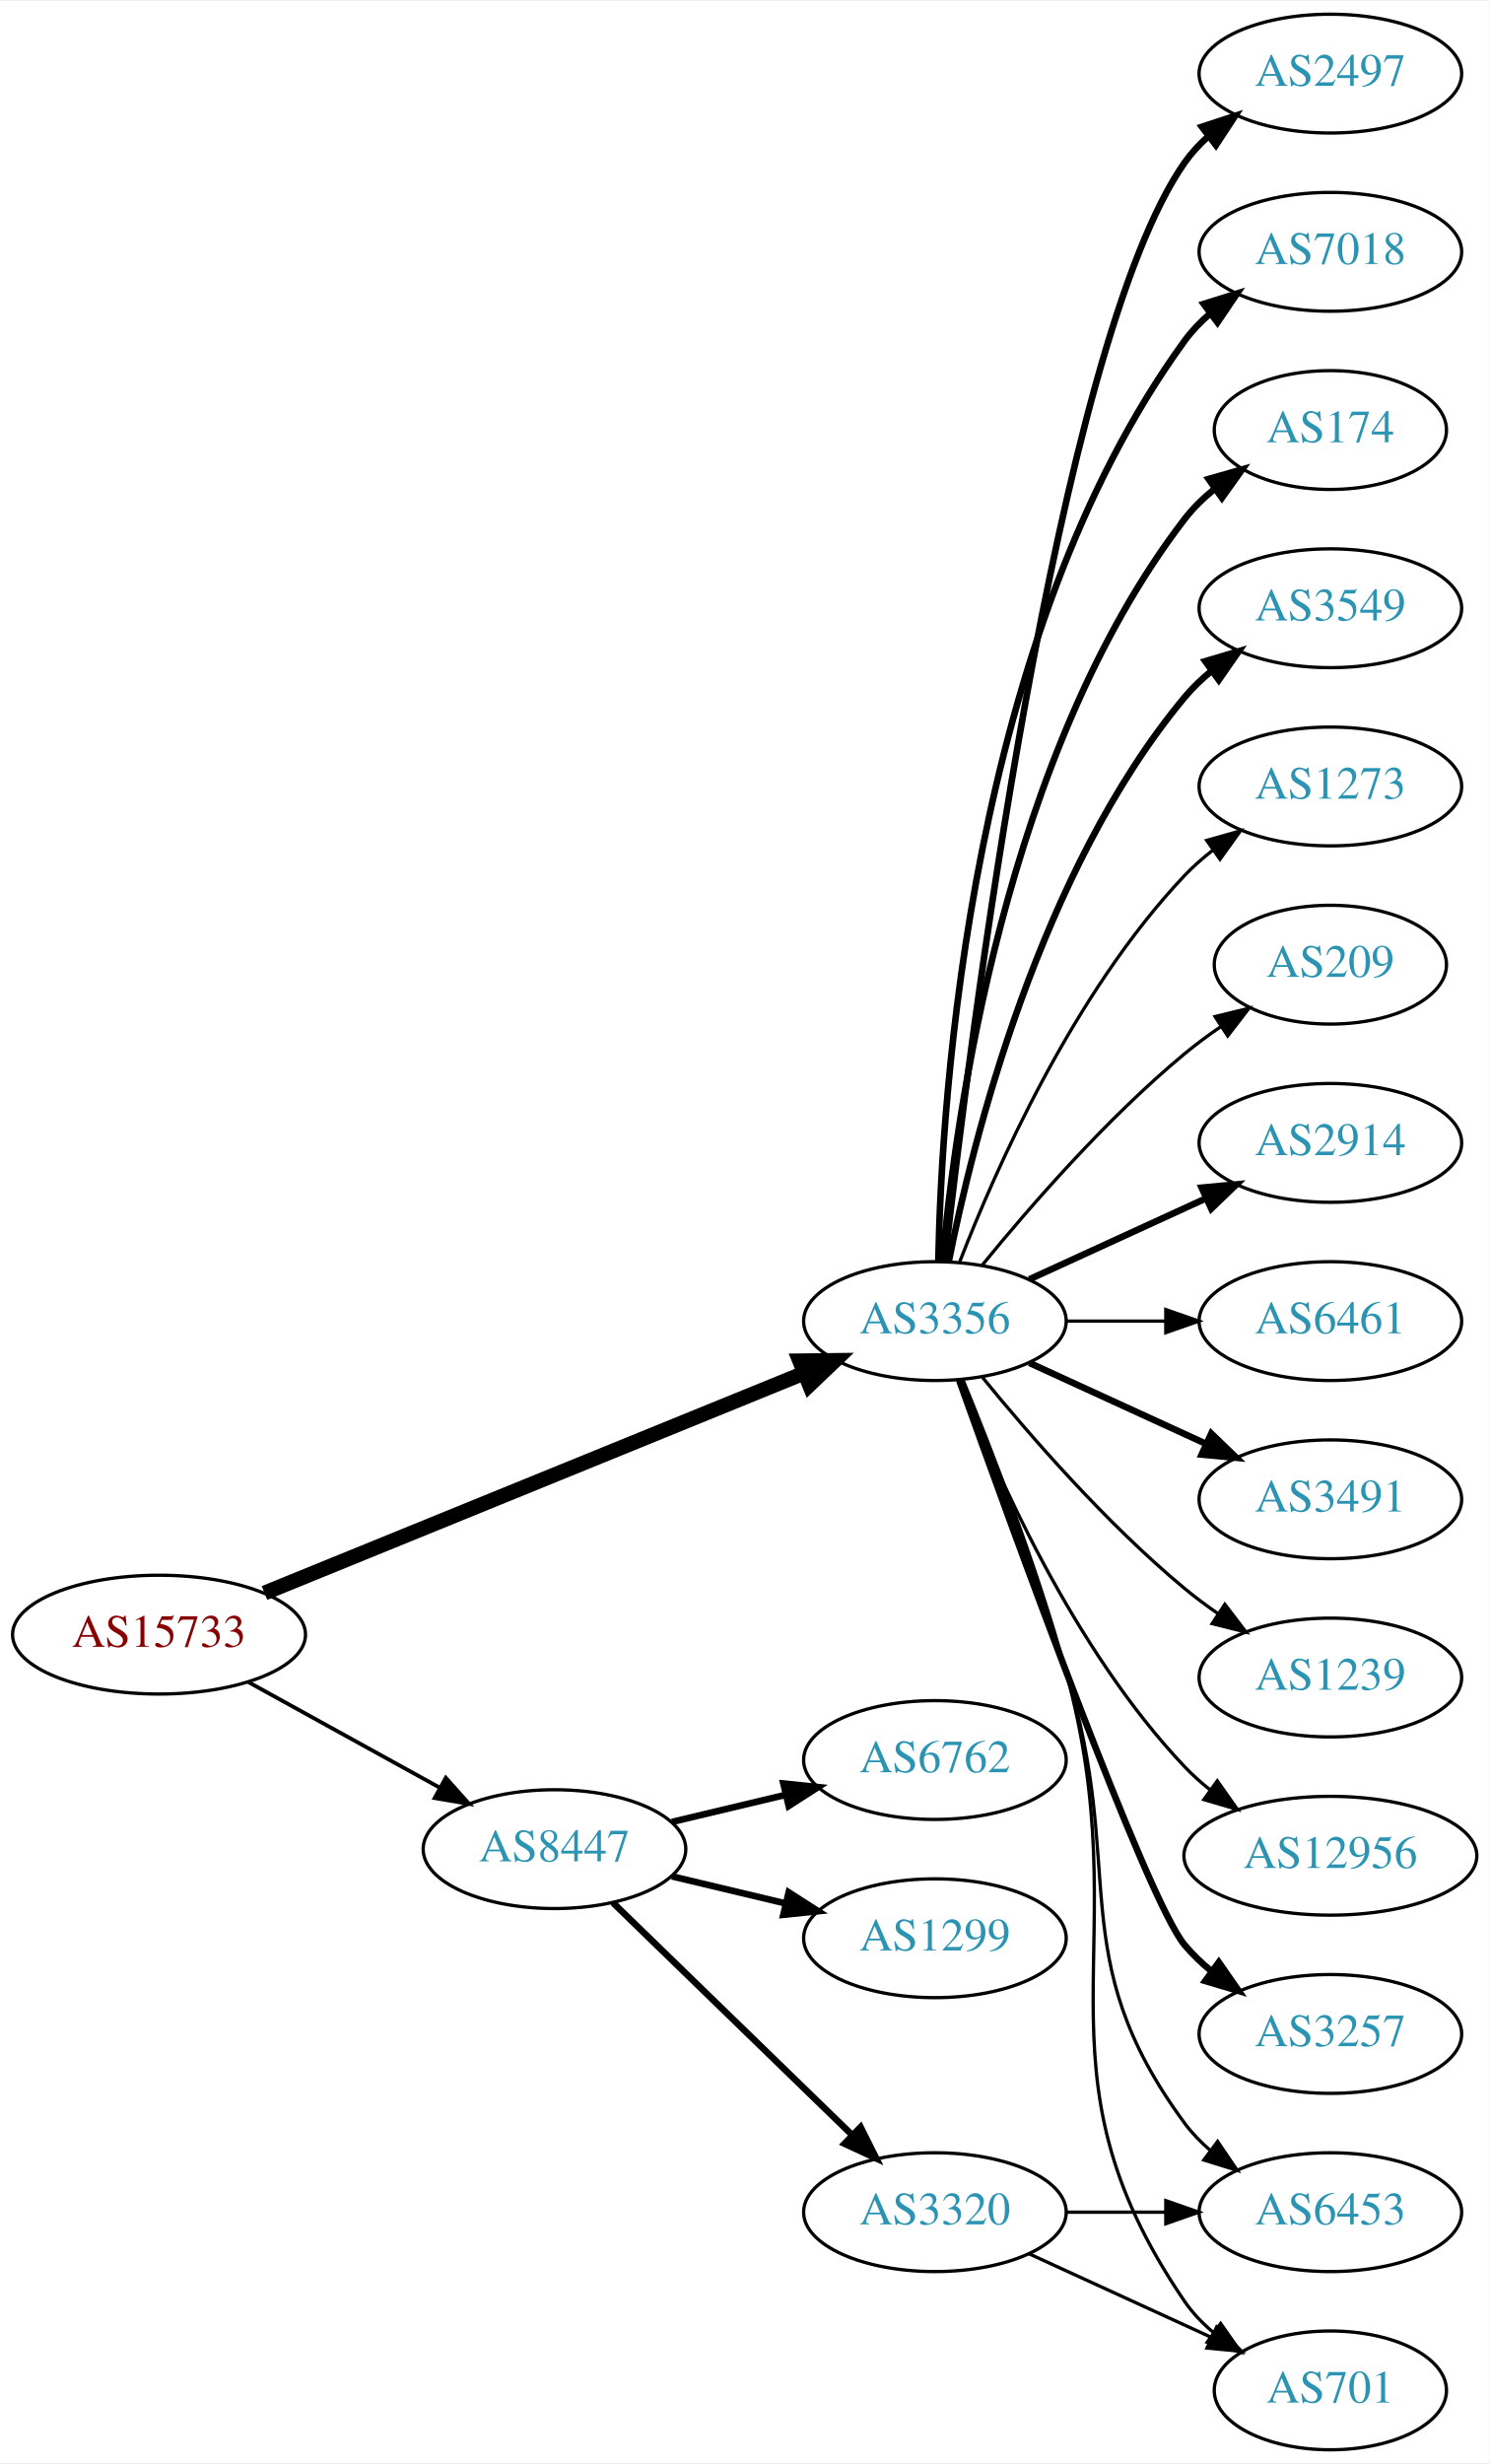
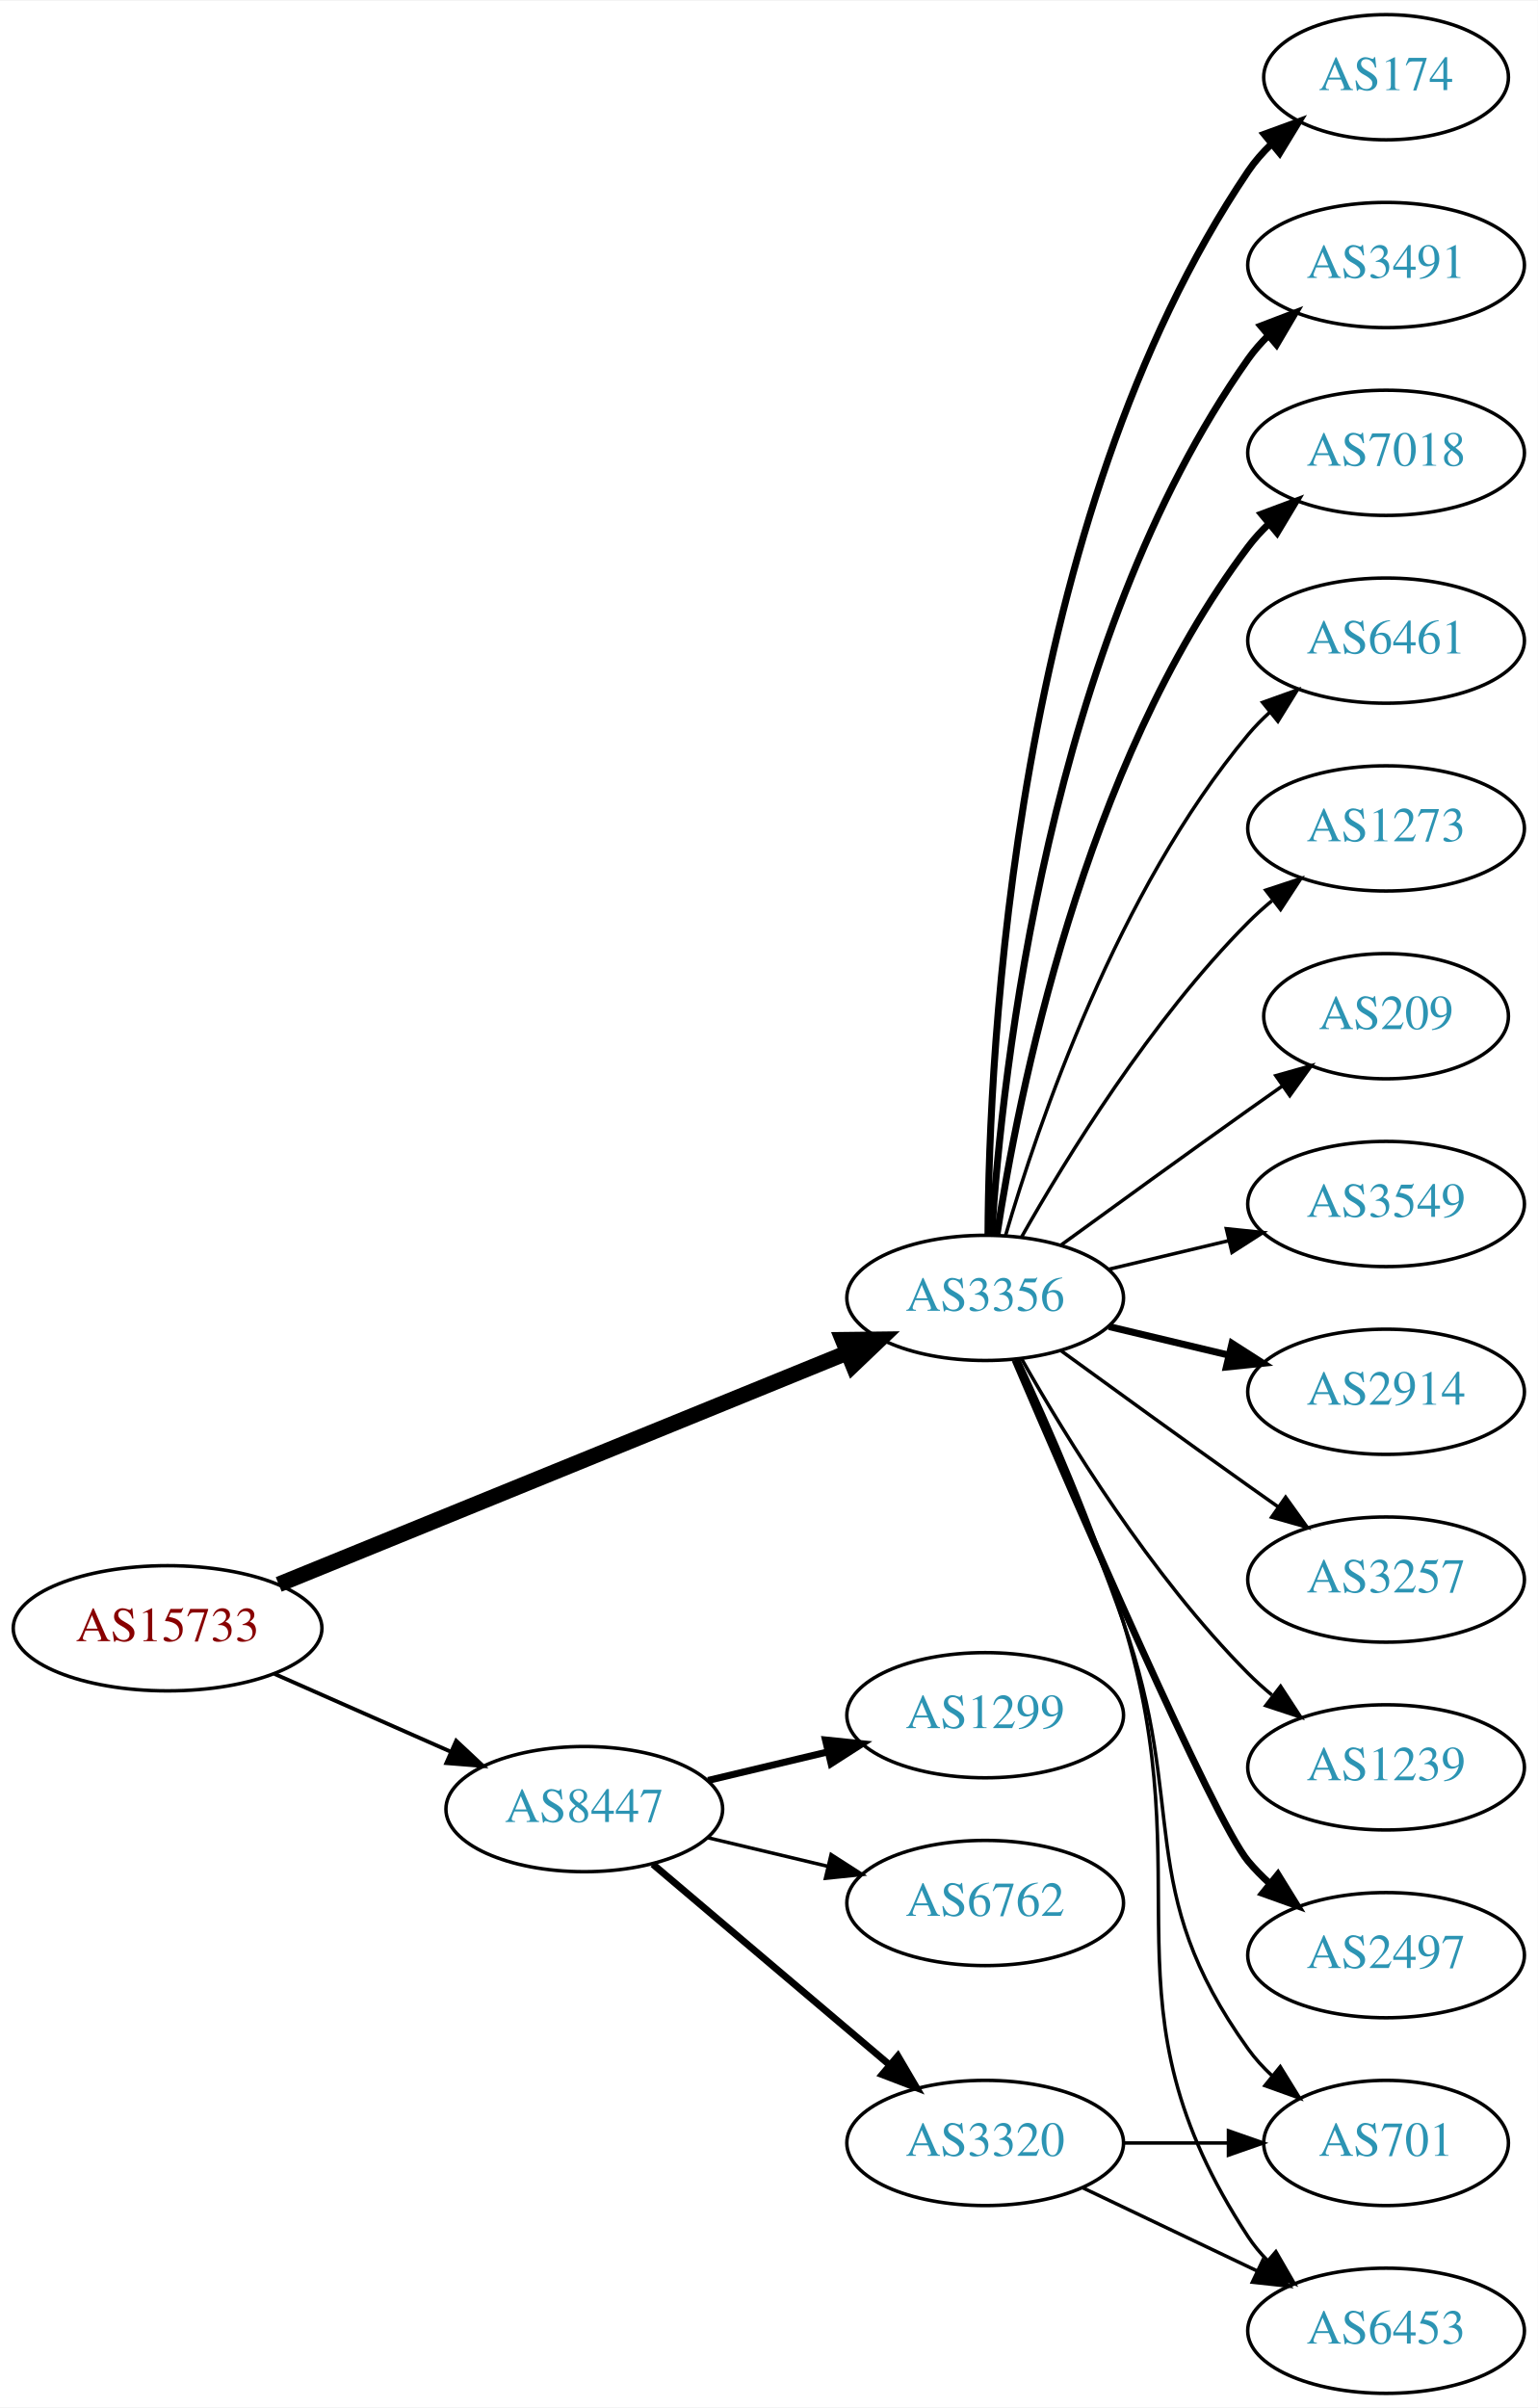
- <svg xmlns="http://www.w3.org/2000/svg" xmlns:xlink="http://www.w3.org/1999/xlink" width="451pt" height="746pt" viewBox="0.00 0.00 451.37 746.00">
-   <g id="graph0" class="graph" transform="scale(1 1) rotate(0) translate(4 742)">
-     <polygon fill="white" stroke="none" points="-4,4 -4,-742 447.37,-742 447.37,4 -4,4" />
+ <svg xmlns="http://www.w3.org/2000/svg" xmlns:xlink="http://www.w3.org/1999/xlink" width="442pt" height="692pt" viewBox="0.00 0.00 442.27 692.00">
+   <g id="graph0" class="graph" transform="scale(1 1) rotate(0) translate(4 688)">
+     <polygon fill="white" stroke="none" points="-4,4 -4,-688 438.271,-688 438.271,4 -4,4" />
    <g id="node1" class="node">
      <g id="a_node1">
        <a xlink:href="/asn/15733" xlink:title="AS15733 ~ Corporate Datacenter Austria [AT]">
-           <ellipse fill="#ffffff" stroke="black" cx="44.196" cy="-247" rx="44.393" ry="18" />
-           <text text-anchor="middle" x="44.196" y="-243.3" font-family="Times,serif" font-size="14.00" fill="#880000">AS15733</text>
+           <ellipse fill="#ffffff" stroke="black" cx="44.196" cy="-220" rx="44.393" ry="18" />
+           <text text-anchor="middle" x="44.196" y="-216.3" font-family="Times,serif" font-size="14.00" fill="#880000">AS15733</text>
        </a>
      </g>
    </g>
    <g id="node2" class="node">
      <g id="a_node2">
        <a xlink:href="/asn/3356" xlink:title="AS3356 ~ Level 3 Parent, LLC [US]">
-           <ellipse fill="#ffffff" stroke="black" cx="279.332" cy="-342" rx="39.794" ry="18" />
-           <text text-anchor="middle" x="279.332" y="-338.3" font-family="Times,serif" font-size="14.00" fill="#2c94b3">AS3356</text>
+           <ellipse fill="#ffffff" stroke="black" cx="279.332" cy="-315" rx="39.794" ry="18" />
+           <text text-anchor="middle" x="279.332" y="-311.3" font-family="Times,serif" font-size="14.00" fill="#2c94b3">AS3356</text>
        </a>
      </g>
    </g>
    <g id="edge1" class="edge">
-       <path fill="none" stroke="black" stroke-width="4.5" d="M76.155,-259.615C118.362,-276.814 193.943,-307.613 239.778,-326.29" />
-       <polygon fill="black" stroke="black" stroke-width="4.5" points="238.338,-329.955 249.084,-330.082 241.309,-322.662 238.338,-329.955" />
+       <path fill="none" stroke="black" stroke-width="4.5" d="M76.155,-232.615C118.362,-249.814 193.943,-280.613 239.778,-299.29" />
+       <polygon fill="black" stroke="black" stroke-width="4.5" points="238.338,-302.955 249.084,-303.082 241.309,-295.662 238.338,-302.955" />
    </g>
    <g id="node3" class="node">
      <g id="a_node3">
        <a xlink:href="/asn/8447" xlink:title="AS8447 ~ A1 Telekom Austria AG [AT]">
-           <ellipse fill="#ffffff" stroke="black" cx="164.039" cy="-182" rx="39.794" ry="18" />
-           <text text-anchor="middle" x="164.039" y="-178.3" font-family="Times,serif" font-size="14.00" fill="#2c94b3">AS8447</text>
+           <ellipse fill="#ffffff" stroke="black" cx="164.039" cy="-168" rx="39.794" ry="18" />
+           <text text-anchor="middle" x="164.039" y="-164.3" font-family="Times,serif" font-size="14.00" fill="#2c94b3">AS8447</text>
        </a>
      </g>
    </g>
    <g id="edge2" class="edge">
-       <path fill="none" stroke="black" stroke-width="1.174" d="M71.349,-232.574C88.403,-223.168 110.827,-210.799 129.231,-200.648" />
-       <polygon fill="black" stroke="black" stroke-width="1.174" points="131.103,-203.612 138.169,-195.718 127.722,-197.483 131.103,-203.612" />
+       <path fill="none" stroke="black" stroke-width="1.125" d="M74.933,-206.878C90.322,-200.087 109.265,-191.729 125.637,-184.504" />
+       <polygon fill="black" stroke="black" stroke-width="1.125" points="127.198,-187.641 134.934,-180.402 124.372,-181.237 127.198,-187.641" />
    </g>
    <g id="node4" class="node">
      <g id="a_node4">
-         <a xlink:href="/asn/2914" xlink:title="AS2914 ~ NTT America, Inc. [US]">
-           <ellipse fill="#ffffff" stroke="black" cx="399.174" cy="-396" rx="39.794" ry="18" />
-           <text text-anchor="middle" x="399.174" y="-392.3" font-family="Times,serif" font-size="14.00" fill="#2c94b3">AS2914</text>
+         <a xlink:href="/asn/701" xlink:title="AS701 ~ UUNET [US]">
+           <ellipse fill="#ffffff" stroke="black" cx="394.625" cy="-72" rx="35.194" ry="18" />
+           <text text-anchor="middle" x="394.625" y="-68.3" font-family="Times,serif" font-size="14.00" fill="#2c94b3">AS701</text>
        </a>
      </g>
    </g>
    <g id="edge3" class="edge">
-       <path fill="none" stroke="black" stroke-width="2" d="M307.96,-354.661C323.917,-361.973 344.188,-371.261 361.471,-379.181" />
-       <polygon fill="black" stroke="black" stroke-width="2" points="360.169,-382.435 370.718,-383.419 363.085,-376.071 360.169,-382.435" />
+       <path fill="none" stroke="black" d="M288.324,-297.395C296.579,-278.857 309.551,-248.71 318.978,-222 337.935,-168.287 321.75,-145.264 354.978,-99 356.936,-96.274 359.258,-93.729 361.777,-91.377" />
+       <polygon fill="black" stroke="black" points="364.193,-93.924 369.759,-84.909 359.786,-88.485 364.193,-93.924" />
    </g>
    <g id="node5" class="node">
      <g id="a_node5">
-         <a xlink:href="/asn/6461" xlink:title="AS6461 ~ Zayo Bandwidth [US]">
-           <ellipse fill="#ffffff" stroke="black" cx="399.174" cy="-342" rx="39.794" ry="18" />
-           <text text-anchor="middle" x="399.174" y="-338.3" font-family="Times,serif" font-size="14.00" fill="#2c94b3">AS6461</text>
+         <a xlink:href="/asn/3549" xlink:title="AS3549 ~ Level 3 Parent, LLC [US]">
+           <ellipse fill="#ffffff" stroke="black" cx="394.625" cy="-342" rx="39.794" ry="18" />
+           <text text-anchor="middle" x="394.625" y="-338.3" font-family="Times,serif" font-size="14.00" fill="#2c94b3">AS3549</text>
        </a>
      </g>
    </g>
    <g id="edge4" class="edge">
-       <path fill="none" stroke="black" d="M319.244,-342C328.798,-342 339.147,-342 349.11,-342" />
-       <polygon fill="black" stroke="black" points="349.302,-345.5 359.302,-342 349.302,-338.5 349.302,-345.5" />
+       <path fill="none" stroke="black" d="M314.939,-323.248C325.81,-325.838 337.964,-328.735 349.407,-331.462" />
+       <polygon fill="black" stroke="black" points="348.69,-334.889 359.229,-333.803 350.313,-328.08 348.69,-334.889" />
    </g>
    <g id="node6" class="node">
      <g id="a_node6">
-         <a xlink:href="/asn/3491" xlink:title="AS3491 ~ PCCW Global, Inc. [US]">
-           <ellipse fill="#ffffff" stroke="black" cx="399.174" cy="-288" rx="39.794" ry="18" />
-           <text text-anchor="middle" x="399.174" y="-284.3" font-family="Times,serif" font-size="14.00" fill="#2c94b3">AS3491</text>
+         <a xlink:href="/asn/2914" xlink:title="AS2914 ~ NTT America, Inc. [US]">
+           <ellipse fill="#ffffff" stroke="black" cx="394.625" cy="-288" rx="39.794" ry="18" />
+           <text text-anchor="middle" x="394.625" y="-284.3" font-family="Times,serif" font-size="14.00" fill="#2c94b3">AS2914</text>
        </a>
      </g>
    </g>
    <g id="edge5" class="edge">
-       <path fill="none" stroke="black" stroke-width="2" d="M307.96,-329.339C323.917,-322.027 344.188,-312.739 361.471,-304.819" />
-       <polygon fill="black" stroke="black" stroke-width="2" points="363.085,-307.929 370.718,-300.581 360.169,-301.565 363.085,-307.929" />
+       <path fill="none" stroke="black" stroke-width="2" d="M314.939,-306.752C325.81,-304.162 337.964,-301.265 349.407,-298.538" />
+       <polygon fill="black" stroke="black" stroke-width="2" points="350.313,-301.92 359.229,-296.197 348.69,-295.111 350.313,-301.92" />
    </g>
    <g id="node7" class="node">
      <g id="a_node7">
-         <a xlink:href="/asn/1239" xlink:title="AS1239 ~ Sprint [US]">
-           <ellipse fill="#ffffff" stroke="black" cx="399.174" cy="-234" rx="39.794" ry="18" />
-           <text text-anchor="middle" x="399.174" y="-230.3" font-family="Times,serif" font-size="14.00" fill="#2c94b3">AS1239</text>
+         <a xlink:href="/asn/3257" xlink:title="AS3257 ~ GTT [DE]">
+           <ellipse fill="#ffffff" stroke="black" cx="394.625" cy="-234" rx="39.794" ry="18" />
+           <text text-anchor="middle" x="394.625" y="-230.3" font-family="Times,serif" font-size="14.00" fill="#2c94b3">AS3257</text>
        </a>
      </g>
    </g>
    <g id="edge6" class="edge">
-       <path fill="none" stroke="black" d="M293.751,-324.935C307.865,-307.625 331.28,-280.655 354.978,-261 358.194,-258.332 361.695,-255.73 365.265,-253.259" />
-       <polygon fill="black" stroke="black" points="367.189,-256.183 373.622,-247.764 363.343,-250.334 367.189,-256.183" />
+       <path fill="none" stroke="black" d="M301.18,-299.778C316.114,-288.909 336.727,-273.975 354.978,-261 357.799,-258.995 360.742,-256.915 363.69,-254.841" />
+       <polygon fill="black" stroke="black" points="365.736,-257.681 371.914,-249.074 361.717,-251.95 365.736,-257.681" />
    </g>
    <g id="node8" class="node">
      <g id="a_node8">
-         <a xlink:href="/asn/12956" xlink:title="AS12956 ~ TELXIUS [ES]">
-           <ellipse fill="#ffffff" stroke="black" cx="399.174" cy="-180" rx="44.393" ry="18" />
-           <text text-anchor="middle" x="399.174" y="-176.3" font-family="Times,serif" font-size="14.00" fill="#2c94b3">AS12956</text>
+         <a xlink:href="/asn/1239" xlink:title="AS1239 ~ Sprint [US]">
+           <ellipse fill="#ffffff" stroke="black" cx="394.625" cy="-180" rx="39.794" ry="18" />
+           <text text-anchor="middle" x="394.625" y="-176.3" font-family="Times,serif" font-size="14.00" fill="#2c94b3">AS1239</text>
        </a>
      </g>
    </g>
    <g id="edge7" class="edge">
-       <path fill="none" stroke="black" d="M286.855,-324.006C297.605,-296.272 321.262,-242.571 354.978,-207 357.362,-204.485 360.029,-202.107 362.835,-199.883" />
-       <polygon fill="black" stroke="black" points="364.904,-202.707 370.997,-194.039 360.828,-197.015 364.904,-202.707" />
+       <path fill="none" stroke="black" d="M289.791,-297.51C302.573,-274.904 327.005,-235.114 354.978,-207 357.089,-204.879 359.385,-202.812 361.77,-200.829" />
+       <polygon fill="black" stroke="black" points="364.286,-203.31 370.086,-194.444 360.023,-197.758 364.286,-203.31" />
    </g>
    <g id="node9" class="node">
      <g id="a_node9">
-         <a xlink:href="/asn/6453" xlink:title="AS6453 ~ TATA COMMUNICATIONS (AMERICA) INC [US]">
-           <ellipse fill="#ffffff" stroke="black" cx="399.174" cy="-72" rx="39.794" ry="18" />
-           <text text-anchor="middle" x="399.174" y="-68.3" font-family="Times,serif" font-size="14.00" fill="#2c94b3">AS6453</text>
+         <a xlink:href="/asn/2497" xlink:title="AS2497 ~ Internet Initiative Japan Inc. [JP]">
+           <ellipse fill="#ffffff" stroke="black" cx="394.625" cy="-126" rx="39.794" ry="18" />
+           <text text-anchor="middle" x="394.625" y="-122.3" font-family="Times,serif" font-size="14.00" fill="#2c94b3">AS2497</text>
        </a>
      </g>
    </g>
    <g id="edge8" class="edge">
-       <path fill="none" stroke="black" d="M287.408,-324.168C295.578,-303.242 309.15,-267.405 318.978,-236 337.781,-175.917 317.656,-149.701 354.978,-99 357.206,-95.973 359.885,-93.207 362.804,-90.699" />
-       <polygon fill="black" stroke="black" points="364.999,-93.428 370.944,-84.659 360.828,-87.807 364.999,-93.428" />
+       <path fill="none" stroke="black" stroke-width="2" d="M287.932,-297.138C304.872,-257.535 345.021,-164.908 354.978,-153 356.848,-150.763 358.947,-148.626 361.173,-146.604" />
+       <polygon fill="black" stroke="black" stroke-width="2" points="363.52,-149.207 369.092,-140.196 359.116,-143.766 363.52,-149.207" />
    </g>
    <g id="node10" class="node">
      <g id="a_node10">
-         <a xlink:href="/asn/3257" xlink:title="AS3257 ~ GTT [DE]">
-           <ellipse fill="#ffffff" stroke="black" cx="399.174" cy="-126" rx="39.794" ry="18" />
-           <text text-anchor="middle" x="399.174" y="-122.3" font-family="Times,serif" font-size="14.00" fill="#2c94b3">AS3257</text>
+         <a xlink:href="/asn/6453" xlink:title="AS6453 ~ TATA COMMUNICATIONS (AMERICA) INC [US]">
+           <ellipse fill="#ffffff" stroke="black" cx="394.625" cy="-18" rx="39.794" ry="18" />
+           <text text-anchor="middle" x="394.625" y="-14.3" font-family="Times,serif" font-size="14.00" fill="#2c94b3">AS6453</text>
        </a>
      </g>
    </g>
    <g id="edge9" class="edge">
-       <path fill="none" stroke="black" stroke-width="2" d="M286.662,-324.14C302.502,-279.733 343.411,-166.897 354.978,-153 357.383,-150.111 360.179,-147.437 363.172,-144.987" />
-       <polygon fill="black" stroke="black" stroke-width="2" points="365.361,-147.723 371.415,-139.027 361.26,-142.05 365.361,-147.723" />
+       <path fill="none" stroke="black" d="M288.942,-297.204C297.573,-278.76 310.733,-248.915 318.978,-222 342.49,-145.243 310.929,-112.113 354.978,-45 356.578,-42.562 358.481,-40.28 360.572,-38.158" />
+       <polygon fill="black" stroke="black" points="362.94,-40.737 368.236,-31.561 358.374,-35.432 362.94,-40.737" />
    </g>
    <g id="node11" class="node">
      <g id="a_node11">
-         <a xlink:href="/asn/2497" xlink:title="AS2497 ~ Internet Initiative Japan Inc. [JP]">
-           <ellipse fill="#ffffff" stroke="black" cx="399.174" cy="-720" rx="39.794" ry="18" />
-           <text text-anchor="middle" x="399.174" y="-716.3" font-family="Times,serif" font-size="14.00" fill="#2c94b3">AS2497</text>
+         <a xlink:href="/asn/174" xlink:title="AS174 ~ Cogent Communications [US]">
+           <ellipse fill="#ffffff" stroke="black" cx="394.625" cy="-666" rx="35.194" ry="18" />
+           <text text-anchor="middle" x="394.625" y="-662.3" font-family="Times,serif" font-size="14.00" fill="#2c94b3">AS174</text>
        </a>
      </g>
    </g>
    <g id="edge10" class="edge">
-       <path fill="none" stroke="black" stroke-width="2" d="M282.302,-360.101C289.53,-423.928 316.207,-637.628 354.978,-693 356.956,-695.825 359.334,-698.416 361.944,-700.779" />
-       <polygon fill="black" stroke="black" stroke-width="2" points="360.238,-703.881 370.303,-707.188 364.497,-698.326 360.238,-703.881" />
+       <path fill="none" stroke="black" stroke-width="2" d="M280.129,-333.265C280.409,-385.599 287.324,-538.764 354.978,-639 356.855,-641.781 359.123,-644.365 361.607,-646.741" />
+       <polygon fill="black" stroke="black" stroke-width="2" points="359.585,-649.61 369.537,-653.246 364.025,-644.198 359.585,-649.61" />
    </g>
    <g id="node12" class="node">
      <g id="a_node12">
-         <a xlink:href="/asn/701" xlink:title="AS701 ~ UUNET [US]">
-           <ellipse fill="#ffffff" stroke="black" cx="399.174" cy="-18" rx="35.194" ry="18" />
-           <text text-anchor="middle" x="399.174" y="-14.3" font-family="Times,serif" font-size="14.00" fill="#2c94b3">AS701</text>
+         <a xlink:href="/asn/3491" xlink:title="AS3491 ~ PCCW Global, Inc. [US]">
+           <ellipse fill="#ffffff" stroke="black" cx="394.625" cy="-612" rx="39.794" ry="18" />
+           <text text-anchor="middle" x="394.625" y="-608.3" font-family="Times,serif" font-size="14.00" fill="#2c94b3">AS3491</text>
        </a>
      </g>
    </g>
    <g id="edge11" class="edge">
-       <path fill="none" stroke="black" d="M287.803,-324.284C296.345,-303.467 310.266,-267.733 318.978,-236 341.849,-152.699 306.257,-116.333 354.978,-45 357.391,-41.467 360.434,-38.305 363.784,-35.501" />
-       <polygon fill="black" stroke="black" points="365.922,-38.274 372.002,-29.597 361.838,-32.589 365.922,-38.274" />
+       <path fill="none" stroke="black" stroke-width="2" d="M281.187,-333.185C284.18,-379.425 297.427,-503.589 354.978,-585 356.661,-587.381 358.624,-589.622 360.757,-591.716" />
+       <polygon fill="black" stroke="black" stroke-width="2" points="358.603,-594.478 368.5,-598.259 363.121,-589.132 358.603,-594.478" />
    </g>
    <g id="node13" class="node">
      <g id="a_node13">
        <a xlink:href="/asn/7018" xlink:title="AS7018 ~ AT&amp;T Services, Inc. [US]">
-           <ellipse fill="#ffffff" stroke="black" cx="399.174" cy="-666" rx="39.794" ry="18" />
-           <text text-anchor="middle" x="399.174" y="-662.3" font-family="Times,serif" font-size="14.00" fill="#2c94b3">AS7018</text>
+           <ellipse fill="#ffffff" stroke="black" cx="394.625" cy="-558" rx="39.794" ry="18" />
+           <text text-anchor="middle" x="394.625" y="-554.3" font-family="Times,serif" font-size="14.00" fill="#2c94b3">AS7018</text>
        </a>
      </g>
    </g>
    <g id="edge12" class="edge">
-       <path fill="none" stroke="black" stroke-width="2" d="M280.363,-360.337C281.337,-410.079 290.056,-549.806 354.978,-639 357.19,-642.039 359.858,-644.813 362.77,-647.326" />
-       <polygon fill="black" stroke="black" stroke-width="2" points="360.788,-650.214 370.901,-653.373 364.965,-644.597 360.788,-650.214" />
+       <path fill="none" stroke="black" stroke-width="2" d="M282.708,-332.986C288.682,-372.422 307.393,-467.995 354.978,-531 356.735,-533.327 358.752,-535.529 360.922,-537.596" />
+       <polygon fill="black" stroke="black" stroke-width="2" points="358.806,-540.389 368.734,-544.088 363.28,-535.005 358.806,-540.389" />
    </g>
    <g id="node14" class="node">
      <g id="a_node14">
-         <a xlink:href="/asn/174" xlink:title="AS174 ~ Cogent Communications [US]">
-           <ellipse fill="#ffffff" stroke="black" cx="399.174" cy="-612" rx="35.194" ry="18" />
-           <text text-anchor="middle" x="399.174" y="-608.3" font-family="Times,serif" font-size="14.00" fill="#2c94b3">AS174</text>
+         <a xlink:href="/asn/6461" xlink:title="AS6461 ~ Zayo Bandwidth [US]">
+           <ellipse fill="#ffffff" stroke="black" cx="394.625" cy="-504" rx="39.794" ry="18" />
+           <text text-anchor="middle" x="394.625" y="-500.3" font-family="Times,serif" font-size="14.00" fill="#2c94b3">AS6461</text>
        </a>
      </g>
    </g>
    <g id="edge13" class="edge">
-       <path fill="none" stroke="black" stroke-width="2" d="M281.616,-360.117C285.514,-403.332 300.531,-514.131 354.978,-585 357.585,-588.393 360.748,-591.467 364.166,-594.223" />
-       <polygon fill="black" stroke="black" stroke-width="2" points="362.269,-597.168 372.457,-600.073 366.304,-591.448 362.269,-597.168" />
+       <path fill="none" stroke="black" d="M285.206,-333.002C294.52,-364.844 317.336,-431.981 354.978,-477 356.848,-479.237 358.947,-481.374 361.173,-483.396" />
+       <polygon fill="black" stroke="black" points="359.116,-486.234 369.092,-489.804 363.52,-480.793 359.116,-486.234" />
    </g>
    <g id="node15" class="node">
      <g id="a_node15">
-         <a xlink:href="/asn/3549" xlink:title="AS3549 ~ Level 3 Parent, LLC [US]">
-           <ellipse fill="#ffffff" stroke="black" cx="399.174" cy="-558" rx="39.794" ry="18" />
-           <text text-anchor="middle" x="399.174" y="-554.3" font-family="Times,serif" font-size="14.00" fill="#2c94b3">AS3549</text>
+         <a xlink:href="/asn/1273" xlink:title="AS1273 ~ Vodafone Group PLC [EU]">
+           <ellipse fill="#ffffff" stroke="black" cx="394.625" cy="-450" rx="39.794" ry="18" />
+           <text text-anchor="middle" x="394.625" y="-446.3" font-family="Times,serif" font-size="14.00" fill="#2c94b3">AS1273</text>
        </a>
      </g>
    </g>
    <g id="edge14" class="edge">
-       <path fill="none" stroke="black" stroke-width="2" d="M283.53,-360.073C290.694,-396.141 310.968,-478.125 354.978,-531 357.383,-533.889 360.179,-536.563 363.172,-539.013" />
-       <polygon fill="black" stroke="black" stroke-width="2" points="361.26,-541.95 371.415,-544.973 365.361,-536.277 361.26,-541.95" />
+       <path fill="none" stroke="black" d="M289.791,-332.49C302.573,-355.096 327.005,-394.886 354.978,-423 357.089,-425.121 359.385,-427.188 361.77,-429.171" />
+       <polygon fill="black" stroke="black" points="360.023,-432.242 370.086,-435.556 364.286,-426.69 360.023,-432.242" />
    </g>
    <g id="node16" class="node">
      <g id="a_node16">
-         <a xlink:href="/asn/1273" xlink:title="AS1273 ~ Vodafone Group PLC [EU]">
-           <ellipse fill="#ffffff" stroke="black" cx="399.174" cy="-504" rx="39.794" ry="18" />
-           <text text-anchor="middle" x="399.174" y="-500.3" font-family="Times,serif" font-size="14.00" fill="#2c94b3">AS1273</text>
+         <a xlink:href="/asn/209" xlink:title="AS209 ~ CenturyLink Communications, LLC [US]">
+           <ellipse fill="#ffffff" stroke="black" cx="394.625" cy="-396" rx="35.194" ry="18" />
+           <text text-anchor="middle" x="394.625" y="-392.3" font-family="Times,serif" font-size="14.00" fill="#2c94b3">AS209</text>
        </a>
      </g>
    </g>
    <g id="edge15" class="edge">
-       <path fill="none" stroke="black" d="M286.855,-359.994C297.605,-387.728 321.262,-441.429 354.978,-477 357.564,-479.728 360.481,-482.294 363.55,-484.677" />
-       <polygon fill="black" stroke="black" points="361.704,-487.658 371.898,-490.543 365.728,-481.93 361.704,-487.658" />
+       <path fill="none" stroke="black" d="M301.18,-330.222C316.114,-341.091 336.727,-356.025 354.978,-369 358.188,-371.282 361.557,-373.661 364.912,-376.018" />
+       <polygon fill="black" stroke="black" points="362.924,-378.899 373.123,-381.77 366.94,-373.166 362.924,-378.899" />
    </g>
    <g id="node17" class="node">
      <g id="a_node17">
-         <a xlink:href="/asn/209" xlink:title="AS209 ~ CenturyLink Communications, LLC [US]">
-           <ellipse fill="#ffffff" stroke="black" cx="399.174" cy="-450" rx="35.194" ry="18" />
-           <text text-anchor="middle" x="399.174" y="-446.3" font-family="Times,serif" font-size="14.00" fill="#2c94b3">AS209</text>
+         <a xlink:href="/asn/6762" xlink:title="AS6762 ~ TELECOM ITALIA SPARKLE S.p.A. [IT]">
+           <ellipse fill="#ffffff" stroke="black" cx="279.332" cy="-141" rx="39.794" ry="18" />
+           <text text-anchor="middle" x="279.332" y="-137.3" font-family="Times,serif" font-size="14.00" fill="#2c94b3">AS6762</text>
        </a>
      </g>
    </g>
    <g id="edge16" class="edge">
-       <path fill="none" stroke="black" d="M293.751,-359.065C307.865,-376.375 331.28,-403.345 354.978,-423 358.441,-425.872 362.234,-428.669 366.088,-431.308" />
-       <polygon fill="black" stroke="black" points="364.231,-434.275 374.521,-436.797 368.05,-428.408 364.231,-434.275" />
+       <path fill="none" stroke="black" d="M199.646,-159.752C210.517,-157.162 222.671,-154.265 234.114,-151.538" />
+       <polygon fill="black" stroke="black" points="235.02,-154.92 243.936,-149.197 233.397,-148.111 235.02,-154.92" />
    </g>
    <g id="node18" class="node">
      <g id="a_node18">
        <a xlink:href="/asn/1299" xlink:title="AS1299 ~ Telia Carrier [EU]">
-           <ellipse fill="#ffffff" stroke="black" cx="279.332" cy="-155" rx="39.794" ry="18" />
-           <text text-anchor="middle" x="279.332" y="-151.3" font-family="Times,serif" font-size="14.00" fill="#2c94b3">AS1299</text>
+           <ellipse fill="#ffffff" stroke="black" cx="279.332" cy="-195" rx="39.794" ry="18" />
+           <text text-anchor="middle" x="279.332" y="-191.3" font-family="Times,serif" font-size="14.00" fill="#2c94b3">AS1299</text>
        </a>
      </g>
    </g>
    <g id="edge17" class="edge">
-       <path fill="none" stroke="black" stroke-width="2" d="M199.646,-173.752C210.517,-171.162 222.671,-168.265 234.114,-165.538" />
-       <polygon fill="black" stroke="black" stroke-width="2" points="235.02,-168.92 243.936,-163.197 233.397,-162.111 235.02,-168.92" />
+       <path fill="none" stroke="black" stroke-width="2" d="M199.646,-176.248C210.517,-178.838 222.671,-181.735 234.114,-184.462" />
+       <polygon fill="black" stroke="black" stroke-width="2" points="233.397,-187.889 243.936,-186.803 235.02,-181.08 233.397,-187.889" />
    </g>
    <g id="node19" class="node">
      <g id="a_node19">
-         <a xlink:href="/asn/6762" xlink:title="AS6762 ~ TELECOM ITALIA SPARKLE S.p.A. [IT]">
-           <ellipse fill="#ffffff" stroke="black" cx="279.332" cy="-209" rx="39.794" ry="18" />
-           <text text-anchor="middle" x="279.332" y="-205.3" font-family="Times,serif" font-size="14.00" fill="#2c94b3">AS6762</text>
-         </a>
-       </g>
-     </g>
-     <g id="edge18" class="edge">
-       <path fill="none" stroke="black" stroke-width="2" d="M199.646,-190.248C210.517,-192.838 222.671,-195.735 234.114,-198.462" />
-       <polygon fill="black" stroke="black" stroke-width="2" points="233.397,-201.889 243.936,-200.803 235.02,-195.08 233.397,-201.889" />
-     </g>
-     <g id="node20" class="node">
-       <g id="a_node20">
        <a xlink:href="/asn/3320" xlink:title="AS3320 ~ DTAG [DE]">
          <ellipse fill="#ffffff" stroke="black" cx="279.332" cy="-72" rx="39.794" ry="18" />
          <text text-anchor="middle" x="279.332" y="-68.3" font-family="Times,serif" font-size="14.00" fill="#2c94b3">AS3320</text>
        </a>
      </g>
    </g>
+     <g id="edge18" class="edge">
+       <path fill="none" stroke="black" stroke-width="2" d="M183.747,-152.148C202.278,-136.445 230.835,-112.247 251.724,-94.546" />
+       <polygon fill="black" stroke="black" stroke-width="2" points="254.229,-97.011 259.596,-87.876 249.704,-91.671 254.229,-97.011" />
+     </g>
+     <g id="edge20" class="edge">
+       <path fill="none" stroke="black" d="M319.004,-72C328.709,-72 339.2,-72 349.163,-72" />
+       <polygon fill="black" stroke="black" points="349.299,-75.5 359.299,-72 349.299,-68.5 349.299,-75.5" />
+     </g>
    <g id="edge19" class="edge">
-       <path fill="none" stroke="black" stroke-width="2" d="M181.755,-165.769C200.916,-147.165 232.478,-116.521 254.279,-95.354" />
-       <polygon fill="black" stroke="black" stroke-width="2" points="256.81,-97.775 261.546,-88.297 251.934,-92.752 256.81,-97.775" />
-     </g>
-     <g id="edge20" class="edge">
-       <path fill="none" stroke="black" d="M319.244,-72C328.798,-72 339.147,-72 349.11,-72" />
-       <polygon fill="black" stroke="black" points="349.302,-75.5 359.302,-72 349.302,-68.5 349.302,-75.5" />
-     </g>
-     <g id="edge21" class="edge">
-       <path fill="none" stroke="black" d="M307.96,-59.339C324.377,-51.817 345.358,-42.202 362.955,-34.139" />
-       <polygon fill="black" stroke="black" points="364.7,-37.189 372.332,-29.842 361.783,-30.826 364.7,-37.189" />
+       <path fill="none" stroke="black" d="M307.468,-59.066C322.462,-51.919 341.283,-42.948 357.506,-35.215" />
+       <polygon fill="black" stroke="black" points="359.188,-38.291 366.71,-30.829 356.177,-31.972 359.188,-38.291" />
    </g>
  </g>
</svg>
